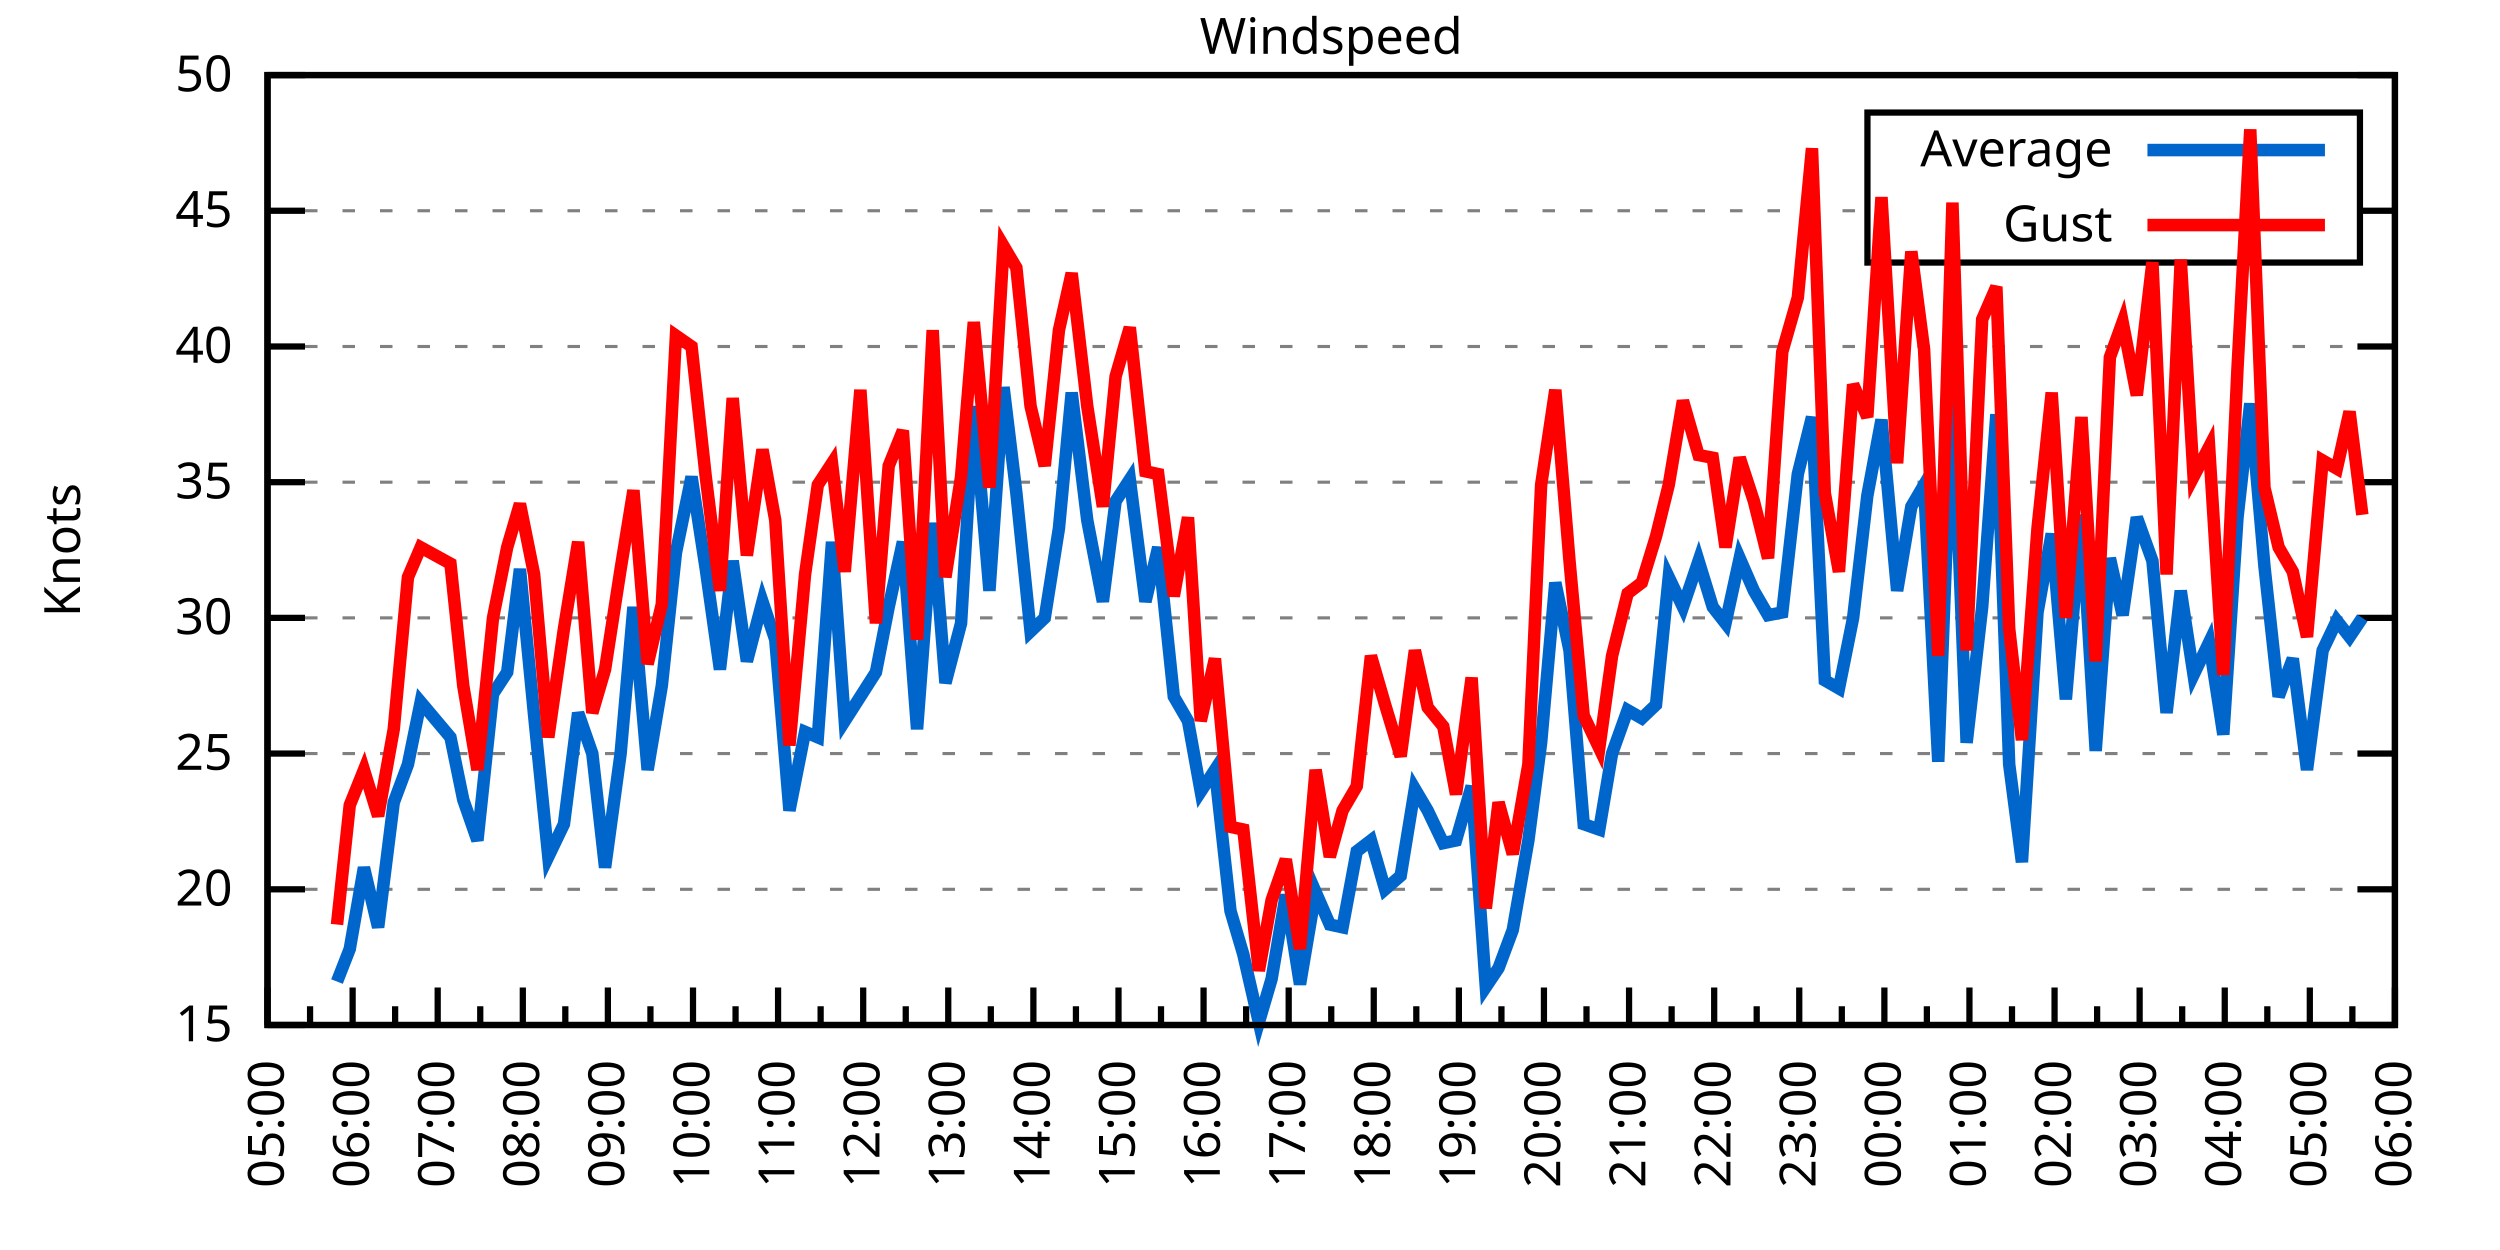
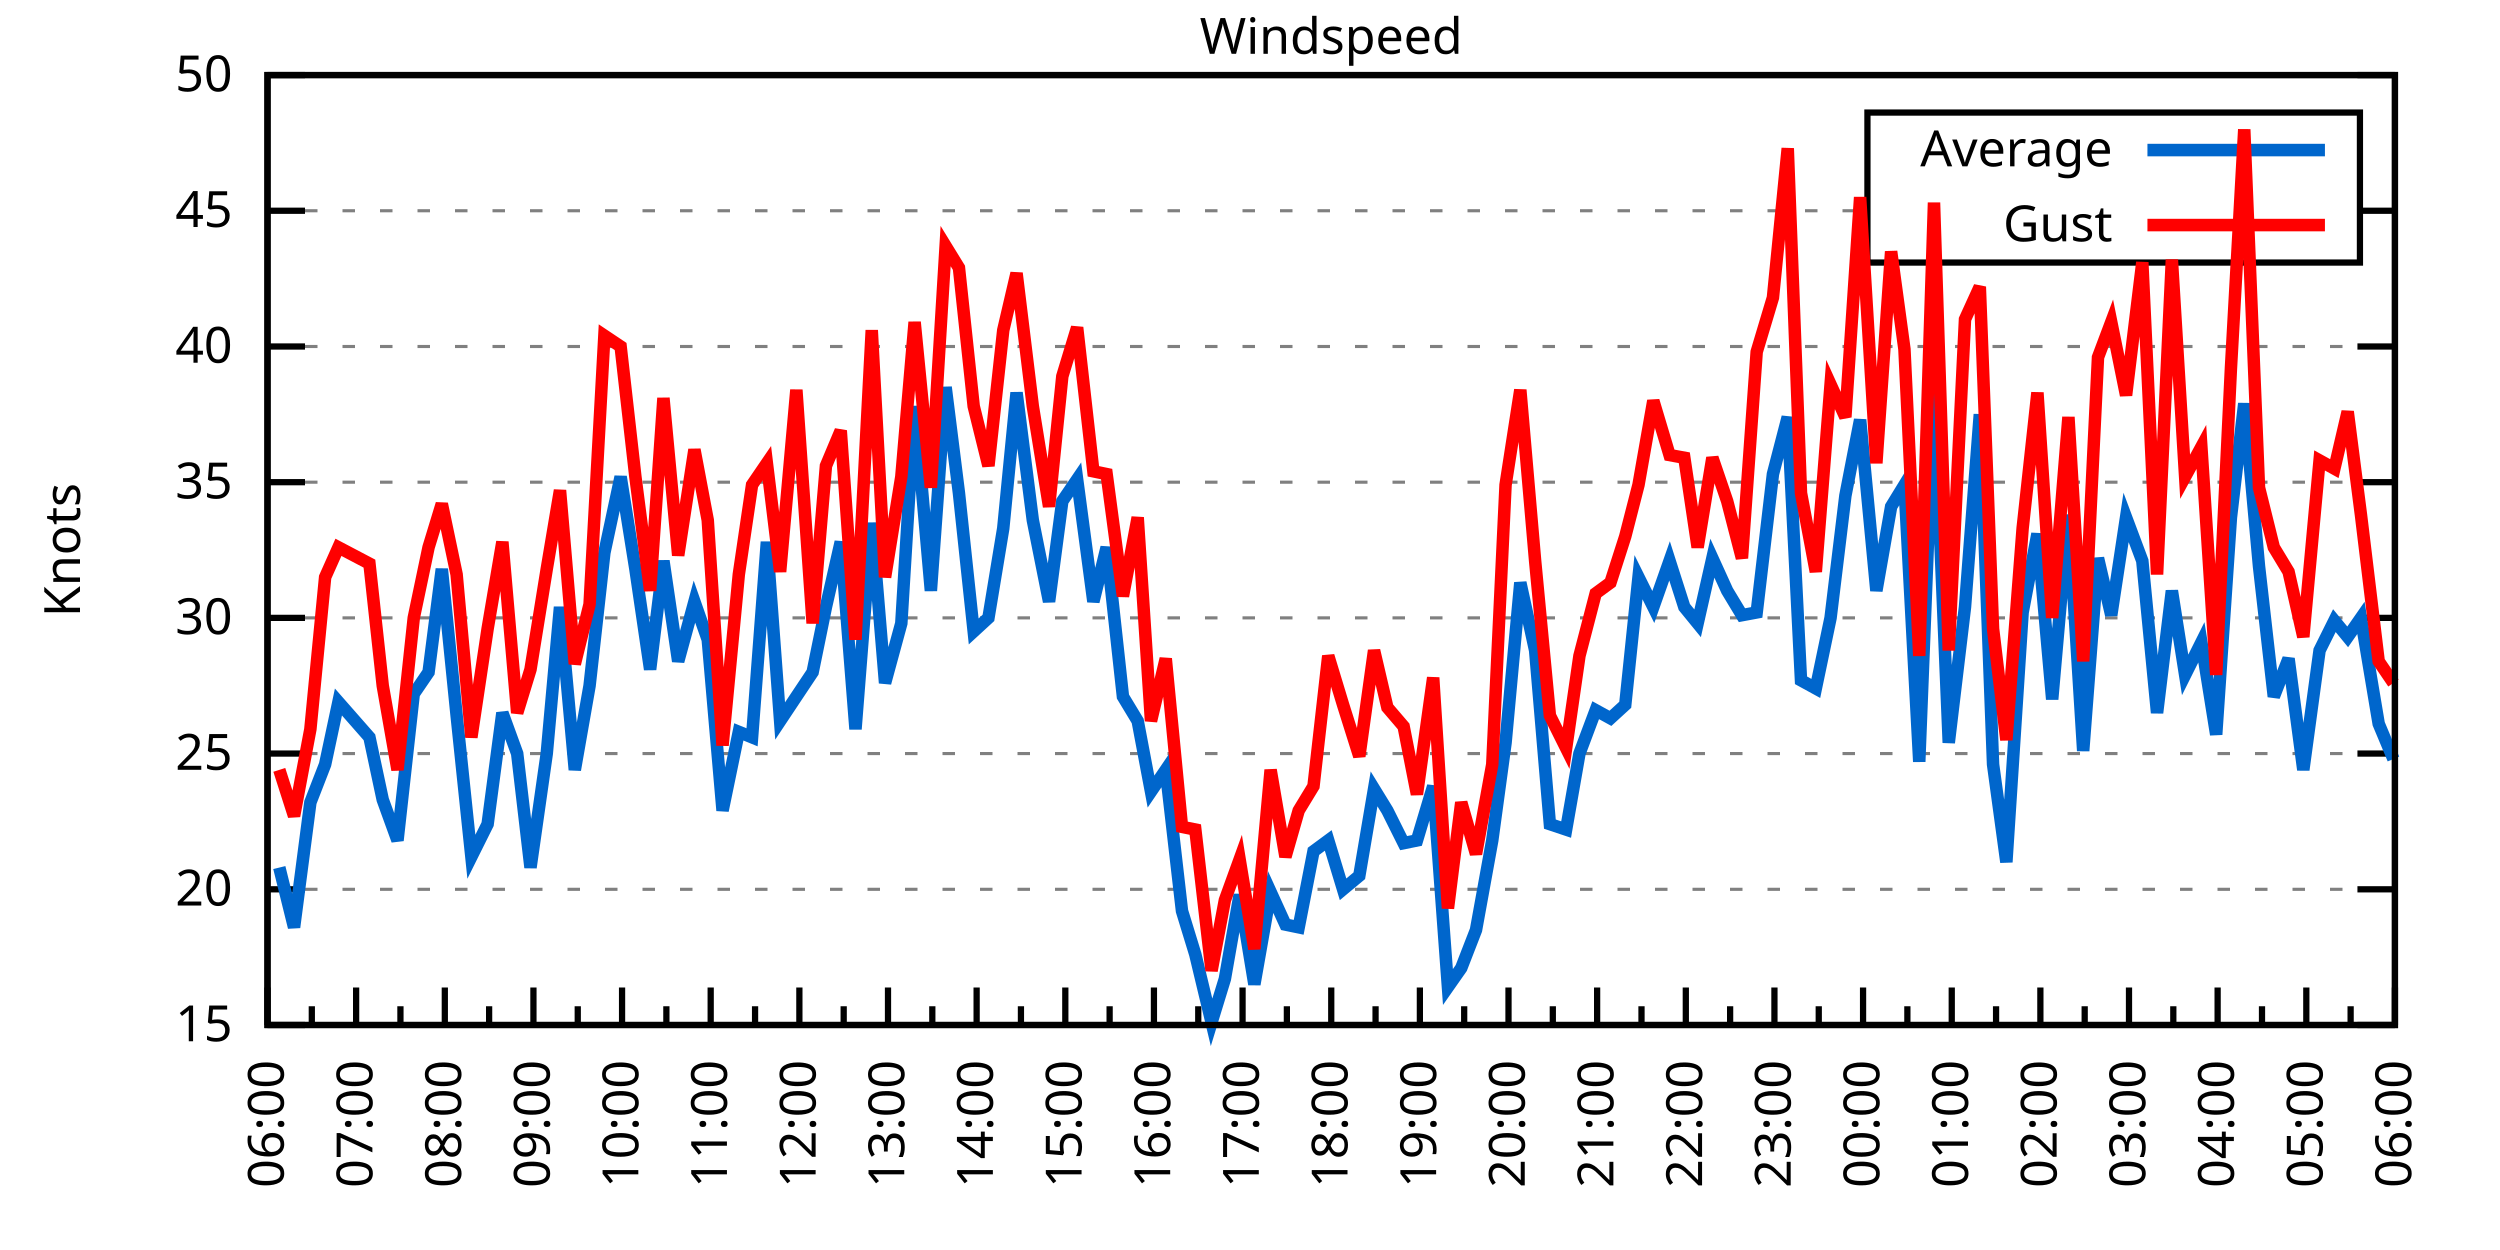
<svg xmlns="http://www.w3.org/2000/svg" xmlns:xlink="http://www.w3.org/1999/xlink" width="400" height="200" viewBox="0 0 400 200">
  <g id="gnuplot_canvas">
    <rect x="0" y="0" width="400" height="200" fill="none" />
    <defs>
      <circle id="gpDot" r="0.5" stroke-width="0.5" stroke="currentColor" />
      <path id="gpPt0" stroke-width="0.333" stroke="currentColor" d="M-1,0 h2 M0,-1 v2" />
      <path id="gpPt1" stroke-width="0.333" stroke="currentColor" d="M-1,-1 L1,1 M1,-1 L-1,1" />
      <path id="gpPt2" stroke-width="0.333" stroke="currentColor" d="M-1,0 L1,0 M0,-1 L0,1 M-1,-1 L1,1 M-1,1 L1,-1" />
      <rect id="gpPt3" stroke-width="0.333" stroke="currentColor" x="-1" y="-1" width="2" height="2" />
      <rect id="gpPt4" stroke-width="0.333" stroke="currentColor" fill="currentColor" x="-1" y="-1" width="2" height="2" />
      <circle id="gpPt5" stroke-width="0.333" stroke="currentColor" cx="0" cy="0" r="1" />
      <use xlink:href="#gpPt5" id="gpPt6" fill="currentColor" stroke="none" />
      <path id="gpPt7" stroke-width="0.333" stroke="currentColor" d="M0,-1.33 L-1.33,0.67 L1.33,0.67 z" />
      <use xlink:href="#gpPt7" id="gpPt8" fill="currentColor" stroke="none" />
      <use xlink:href="#gpPt7" id="gpPt9" stroke="currentColor" transform="rotate(180)" />
      <use xlink:href="#gpPt9" id="gpPt10" fill="currentColor" stroke="none" />
      <use xlink:href="#gpPt3" id="gpPt11" stroke="currentColor" transform="rotate(45)" />
      <use xlink:href="#gpPt11" id="gpPt12" fill="currentColor" stroke="none" />
      <path id="gpPt13" stroke-width="0.333" stroke="currentColor" d="M0,1.330 L1.265,0.411 L0.782,-1.067 L-0.782,-1.076 L-1.265,0.411 z" />
      <use xlink:href="#gpPt13" id="gpPt14" fill="currentColor" stroke="none" />
      <filter id="textbox" filterUnits="objectBoundingBox" x="0" y="0" height="1" width="1">
        <feFlood flood-color="white" flood-opacity="1" result="bgnd" />
        <feComposite in="SourceGraphic" in2="bgnd" operator="atop" />
      </filter>
      <filter id="greybox" filterUnits="objectBoundingBox" x="0" y="0" height="1" width="1">
        <feFlood flood-color="lightgrey" flood-opacity="1" result="grey" />
        <feComposite in="SourceGraphic" in2="grey" operator="atop" />
      </filter>
    </defs>
    <g fill="none" color="white" stroke="currentColor" stroke-width="1.00" stroke-linecap="butt" stroke-linejoin="miter">
</g>
    <g fill="none" color="black" stroke="currentColor" stroke-width="1.00" stroke-linecap="butt" stroke-linejoin="miter">
      <g stroke="none" shape-rendering="crispEdges">
        <polygon fill="rgb(255, 255, 255)" points="42.80,164.00 383.18,164.00 383.18,12.02 42.80,12.02 " />
      </g>
    </g>
    <g fill="none" color="black" stroke="currentColor" stroke-width="1.00" stroke-linecap="butt" stroke-linejoin="miter">
</g>
    <g fill="none" color="black" stroke="black" stroke-width="0.50" stroke-linecap="butt" stroke-linejoin="miter">
</g>
    <g fill="none" color="gray" stroke="currentColor" stroke-width="0.50" stroke-linecap="butt" stroke-linejoin="miter">
      <path stroke="gray" stroke-dasharray="2,4" class="gridline" d="M42.80,164.00 L383.19,164.00  " />
    </g>
    <g fill="none" color="gray" stroke="gray" stroke-width="1.00" stroke-linecap="butt" stroke-linejoin="miter">
</g>
    <g fill="none" color="black" stroke="currentColor" stroke-width="1.00" stroke-linecap="butt" stroke-linejoin="miter">
      <path stroke="black" d="M42.80,164.00 L48.80,164.00 M383.19,164.00 L377.19,164.00  " />
      <g transform="translate(37.20,166.60)" stroke="none" fill="black" font-family="Sans" font-size="8.00" text-anchor="end">
        <text>
          <tspan font-family="Sans"> 15</tspan>
        </text>
      </g>
    </g>
    <g fill="none" color="black" stroke="currentColor" stroke-width="1.00" stroke-linecap="butt" stroke-linejoin="miter">
</g>
    <g fill="none" color="black" stroke="black" stroke-width="0.50" stroke-linecap="butt" stroke-linejoin="miter">
</g>
    <g fill="none" color="gray" stroke="currentColor" stroke-width="0.50" stroke-linecap="butt" stroke-linejoin="miter">
      <path stroke="gray" stroke-dasharray="2,4" class="gridline" d="M42.80,142.29 L383.19,142.29  " />
    </g>
    <g fill="none" color="gray" stroke="gray" stroke-width="1.00" stroke-linecap="butt" stroke-linejoin="miter">
</g>
    <g fill="none" color="black" stroke="currentColor" stroke-width="1.00" stroke-linecap="butt" stroke-linejoin="miter">
      <path stroke="black" d="M42.80,142.29 L48.80,142.29 M383.19,142.29 L377.19,142.29  " />
      <g transform="translate(37.20,144.89)" stroke="none" fill="black" font-family="Sans" font-size="8.00" text-anchor="end">
        <text>
          <tspan font-family="Sans"> 20</tspan>
        </text>
      </g>
    </g>
    <g fill="none" color="black" stroke="currentColor" stroke-width="1.00" stroke-linecap="butt" stroke-linejoin="miter">
</g>
    <g fill="none" color="black" stroke="black" stroke-width="0.50" stroke-linecap="butt" stroke-linejoin="miter">
</g>
    <g fill="none" color="gray" stroke="currentColor" stroke-width="0.50" stroke-linecap="butt" stroke-linejoin="miter">
      <path stroke="gray" stroke-dasharray="2,4" class="gridline" d="M42.80,120.57 L383.19,120.57  " />
    </g>
    <g fill="none" color="gray" stroke="gray" stroke-width="1.00" stroke-linecap="butt" stroke-linejoin="miter">
</g>
    <g fill="none" color="black" stroke="currentColor" stroke-width="1.00" stroke-linecap="butt" stroke-linejoin="miter">
      <path stroke="black" d="M42.80,120.57 L48.80,120.57 M383.19,120.57 L377.19,120.57  " />
      <g transform="translate(37.20,123.17)" stroke="none" fill="black" font-family="Sans" font-size="8.00" text-anchor="end">
        <text>
          <tspan font-family="Sans"> 25</tspan>
        </text>
      </g>
    </g>
    <g fill="none" color="black" stroke="currentColor" stroke-width="1.00" stroke-linecap="butt" stroke-linejoin="miter">
</g>
    <g fill="none" color="black" stroke="black" stroke-width="0.50" stroke-linecap="butt" stroke-linejoin="miter">
</g>
    <g fill="none" color="gray" stroke="currentColor" stroke-width="0.50" stroke-linecap="butt" stroke-linejoin="miter">
      <path stroke="gray" stroke-dasharray="2,4" class="gridline" d="M42.80,98.86 L383.19,98.86  " />
    </g>
    <g fill="none" color="gray" stroke="gray" stroke-width="1.00" stroke-linecap="butt" stroke-linejoin="miter">
</g>
    <g fill="none" color="black" stroke="currentColor" stroke-width="1.00" stroke-linecap="butt" stroke-linejoin="miter">
      <path stroke="black" d="M42.80,98.86 L48.80,98.86 M383.19,98.86 L377.19,98.86  " />
      <g transform="translate(37.20,101.46)" stroke="none" fill="black" font-family="Sans" font-size="8.00" text-anchor="end">
        <text>
          <tspan font-family="Sans"> 30</tspan>
        </text>
      </g>
    </g>
    <g fill="none" color="black" stroke="currentColor" stroke-width="1.00" stroke-linecap="butt" stroke-linejoin="miter">
</g>
    <g fill="none" color="black" stroke="black" stroke-width="0.50" stroke-linecap="butt" stroke-linejoin="miter">
</g>
    <g fill="none" color="gray" stroke="currentColor" stroke-width="0.50" stroke-linecap="butt" stroke-linejoin="miter">
      <path stroke="gray" stroke-dasharray="2,4" class="gridline" d="M42.80,77.15 L383.19,77.15  " />
    </g>
    <g fill="none" color="gray" stroke="gray" stroke-width="1.00" stroke-linecap="butt" stroke-linejoin="miter">
</g>
    <g fill="none" color="black" stroke="currentColor" stroke-width="1.00" stroke-linecap="butt" stroke-linejoin="miter">
      <path stroke="black" d="M42.80,77.15 L48.80,77.15 M383.19,77.15 L377.19,77.15  " />
      <g transform="translate(37.20,79.75)" stroke="none" fill="black" font-family="Sans" font-size="8.00" text-anchor="end">
        <text>
          <tspan font-family="Sans"> 35</tspan>
        </text>
      </g>
    </g>
    <g fill="none" color="black" stroke="currentColor" stroke-width="1.00" stroke-linecap="butt" stroke-linejoin="miter">
</g>
    <g fill="none" color="black" stroke="black" stroke-width="0.50" stroke-linecap="butt" stroke-linejoin="miter">
</g>
    <g fill="none" color="gray" stroke="currentColor" stroke-width="0.50" stroke-linecap="butt" stroke-linejoin="miter">
      <path stroke="gray" stroke-dasharray="2,4" class="gridline" d="M42.80,55.44 L383.19,55.44  " />
    </g>
    <g fill="none" color="gray" stroke="gray" stroke-width="1.00" stroke-linecap="butt" stroke-linejoin="miter">
</g>
    <g fill="none" color="black" stroke="currentColor" stroke-width="1.00" stroke-linecap="butt" stroke-linejoin="miter">
      <path stroke="black" d="M42.80,55.44 L48.80,55.44 M383.19,55.44 L377.19,55.44  " />
      <g transform="translate(37.20,58.04)" stroke="none" fill="black" font-family="Sans" font-size="8.00" text-anchor="end">
        <text>
          <tspan font-family="Sans"> 40</tspan>
        </text>
      </g>
    </g>
    <g fill="none" color="black" stroke="currentColor" stroke-width="1.00" stroke-linecap="butt" stroke-linejoin="miter">
</g>
    <g fill="none" color="black" stroke="black" stroke-width="0.50" stroke-linecap="butt" stroke-linejoin="miter">
</g>
    <g fill="none" color="gray" stroke="currentColor" stroke-width="0.50" stroke-linecap="butt" stroke-linejoin="miter">
      <path stroke="gray" stroke-dasharray="2,4" class="gridline" d="M42.80,33.72 L298.79,33.72 M377.59,33.72 L383.19,33.72  " />
    </g>
    <g fill="none" color="gray" stroke="gray" stroke-width="1.00" stroke-linecap="butt" stroke-linejoin="miter">
</g>
    <g fill="none" color="black" stroke="currentColor" stroke-width="1.00" stroke-linecap="butt" stroke-linejoin="miter">
      <path stroke="black" d="M42.80,33.72 L48.80,33.72 M383.19,33.72 L377.19,33.72  " />
      <g transform="translate(37.20,36.32)" stroke="none" fill="black" font-family="Sans" font-size="8.00" text-anchor="end">
        <text>
          <tspan font-family="Sans"> 45</tspan>
        </text>
      </g>
    </g>
    <g fill="none" color="black" stroke="currentColor" stroke-width="1.00" stroke-linecap="butt" stroke-linejoin="miter">
</g>
    <g fill="none" color="black" stroke="black" stroke-width="0.50" stroke-linecap="butt" stroke-linejoin="miter">
</g>
    <g fill="none" color="gray" stroke="currentColor" stroke-width="0.50" stroke-linecap="butt" stroke-linejoin="miter">
      <path stroke="gray" stroke-dasharray="2,4" class="gridline" d="M42.80,12.01 L383.19,12.01  " />
    </g>
    <g fill="none" color="gray" stroke="gray" stroke-width="1.00" stroke-linecap="butt" stroke-linejoin="miter">
</g>
    <g fill="none" color="black" stroke="currentColor" stroke-width="1.00" stroke-linecap="butt" stroke-linejoin="miter">
      <path stroke="black" d="M42.80,12.01 L48.80,12.01 M383.19,12.01 L377.19,12.01  " />
      <g transform="translate(37.20,14.61)" stroke="none" fill="black" font-family="Sans" font-size="8.00" text-anchor="end">
        <text>
          <tspan font-family="Sans"> 50</tspan>
        </text>
      </g>
    </g>
    <g fill="none" color="black" stroke="currentColor" stroke-width="1.00" stroke-linecap="butt" stroke-linejoin="miter">
      <path stroke="black" d="M42.80,164.00 L42.80,158.00  " />
      <g transform="translate(45.40,169.60) rotate(270)" stroke="none" fill="black" font-family="Sans" font-size="8.00" text-anchor="end">
        <text>
+           <tspan font-family="Sans">06:00</tspan>
+         </text>
+       </g>
+     </g>
+     <g fill="none" color="black" stroke="currentColor" stroke-width="1.00" stroke-linecap="butt" stroke-linejoin="miter">
+       <path stroke="black" d="M49.89,164.00 L49.89,161.00 M56.98,164.00 L56.98,158.00  " />
+       <g transform="translate(59.58,169.60) rotate(270)" stroke="none" fill="black" font-family="Sans" font-size="8.00" text-anchor="end">
+         <text>
+           <tspan font-family="Sans">07:00</tspan>
+         </text>
+       </g>
+     </g>
+     <g fill="none" color="black" stroke="currentColor" stroke-width="1.00" stroke-linecap="butt" stroke-linejoin="miter">
+       <path stroke="black" d="M64.07,164.00 L64.07,161.00 M71.17,164.00 L71.17,158.00  " />
+       <g transform="translate(73.77,169.60) rotate(270)" stroke="none" fill="black" font-family="Sans" font-size="8.00" text-anchor="end">
+         <text>
+           <tspan font-family="Sans">08:00</tspan>
+         </text>
+       </g>
+     </g>
+     <g fill="none" color="black" stroke="currentColor" stroke-width="1.00" stroke-linecap="butt" stroke-linejoin="miter">
+       <path stroke="black" d="M78.26,164.00 L78.26,161.00 M85.35,164.00 L85.35,158.00  " />
+       <g transform="translate(87.95,169.60) rotate(270)" stroke="none" fill="black" font-family="Sans" font-size="8.00" text-anchor="end">
+         <text>
+           <tspan font-family="Sans">09:00</tspan>
+         </text>
+       </g>
+     </g>
+     <g fill="none" color="black" stroke="currentColor" stroke-width="1.00" stroke-linecap="butt" stroke-linejoin="miter">
+       <path stroke="black" d="M92.44,164.00 L92.44,161.00 M99.53,164.00 L99.53,158.00  " />
+       <g transform="translate(102.13,169.60) rotate(270)" stroke="none" fill="black" font-family="Sans" font-size="8.00" text-anchor="end">
+         <text>
+           <tspan font-family="Sans">10:00</tspan>
+         </text>
+       </g>
+     </g>
+     <g fill="none" color="black" stroke="currentColor" stroke-width="1.00" stroke-linecap="butt" stroke-linejoin="miter">
+       <path stroke="black" d="M106.62,164.00 L106.62,161.00 M113.71,164.00 L113.71,158.00  " />
+       <g transform="translate(116.31,169.60) rotate(270)" stroke="none" fill="black" font-family="Sans" font-size="8.00" text-anchor="end">
+         <text>
+           <tspan font-family="Sans">11:00</tspan>
+         </text>
+       </g>
+     </g>
+     <g fill="none" color="black" stroke="currentColor" stroke-width="1.00" stroke-linecap="butt" stroke-linejoin="miter">
+       <path stroke="black" d="M120.81,164.00 L120.81,161.00 M127.90,164.00 L127.90,158.00  " />
+       <g transform="translate(130.50,169.60) rotate(270)" stroke="none" fill="black" font-family="Sans" font-size="8.00" text-anchor="end">
+         <text>
+           <tspan font-family="Sans">12:00</tspan>
+         </text>
+       </g>
+     </g>
+     <g fill="none" color="black" stroke="currentColor" stroke-width="1.00" stroke-linecap="butt" stroke-linejoin="miter">
+       <path stroke="black" d="M134.99,164.00 L134.99,161.00 M142.08,164.00 L142.08,158.00  " />
+       <g transform="translate(144.68,169.60) rotate(270)" stroke="none" fill="black" font-family="Sans" font-size="8.00" text-anchor="end">
+         <text>
+           <tspan font-family="Sans">13:00</tspan>
+         </text>
+       </g>
+     </g>
+     <g fill="none" color="black" stroke="currentColor" stroke-width="1.00" stroke-linecap="butt" stroke-linejoin="miter">
+       <path stroke="black" d="M149.17,164.00 L149.17,161.00 M156.26,164.00 L156.26,158.00  " />
+       <g transform="translate(158.86,169.60) rotate(270)" stroke="none" fill="black" font-family="Sans" font-size="8.00" text-anchor="end">
+         <text>
+           <tspan font-family="Sans">14:00</tspan>
+         </text>
+       </g>
+     </g>
+     <g fill="none" color="black" stroke="currentColor" stroke-width="1.00" stroke-linecap="butt" stroke-linejoin="miter">
+       <path stroke="black" d="M163.35,164.00 L163.35,161.00 M170.45,164.00 L170.45,158.00  " />
+       <g transform="translate(173.05,169.60) rotate(270)" stroke="none" fill="black" font-family="Sans" font-size="8.00" text-anchor="end">
+         <text>
+           <tspan font-family="Sans">15:00</tspan>
+         </text>
+       </g>
+     </g>
+     <g fill="none" color="black" stroke="currentColor" stroke-width="1.00" stroke-linecap="butt" stroke-linejoin="miter">
+       <path stroke="black" d="M177.54,164.00 L177.54,161.00 M184.63,164.00 L184.63,158.00  " />
+       <g transform="translate(187.23,169.60) rotate(270)" stroke="none" fill="black" font-family="Sans" font-size="8.00" text-anchor="end">
+         <text>
+           <tspan font-family="Sans">16:00</tspan>
+         </text>
+       </g>
+     </g>
+     <g fill="none" color="black" stroke="currentColor" stroke-width="1.00" stroke-linecap="butt" stroke-linejoin="miter">
+       <path stroke="black" d="M191.72,164.00 L191.72,161.00 M198.81,164.00 L198.81,158.00  " />
+       <g transform="translate(201.41,169.60) rotate(270)" stroke="none" fill="black" font-family="Sans" font-size="8.00" text-anchor="end">
+         <text>
+           <tspan font-family="Sans">17:00</tspan>
+         </text>
+       </g>
+     </g>
+     <g fill="none" color="black" stroke="currentColor" stroke-width="1.00" stroke-linecap="butt" stroke-linejoin="miter">
+       <path stroke="black" d="M205.90,164.00 L205.90,161.00 M213.00,164.00 L213.00,158.00  " />
+       <g transform="translate(215.60,169.60) rotate(270)" stroke="none" fill="black" font-family="Sans" font-size="8.00" text-anchor="end">
+         <text>
+           <tspan font-family="Sans">18:00</tspan>
+         </text>
+       </g>
+     </g>
+     <g fill="none" color="black" stroke="currentColor" stroke-width="1.00" stroke-linecap="butt" stroke-linejoin="miter">
+       <path stroke="black" d="M220.09,164.00 L220.09,161.00 M227.18,164.00 L227.18,158.00  " />
+       <g transform="translate(229.78,169.60) rotate(270)" stroke="none" fill="black" font-family="Sans" font-size="8.00" text-anchor="end">
+         <text>
+           <tspan font-family="Sans">19:00</tspan>
+         </text>
+       </g>
+     </g>
+     <g fill="none" color="black" stroke="currentColor" stroke-width="1.00" stroke-linecap="butt" stroke-linejoin="miter">
+       <path stroke="black" d="M234.27,164.00 L234.27,161.00 M241.36,164.00 L241.36,158.00  " />
+       <g transform="translate(243.96,169.60) rotate(270)" stroke="none" fill="black" font-family="Sans" font-size="8.00" text-anchor="end">
+         <text>
+           <tspan font-family="Sans">20:00</tspan>
+         </text>
+       </g>
+     </g>
+     <g fill="none" color="black" stroke="currentColor" stroke-width="1.00" stroke-linecap="butt" stroke-linejoin="miter">
+       <path stroke="black" d="M248.45,164.00 L248.45,161.00 M255.54,164.00 L255.54,158.00  " />
+       <g transform="translate(258.14,169.60) rotate(270)" stroke="none" fill="black" font-family="Sans" font-size="8.00" text-anchor="end">
+         <text>
+           <tspan font-family="Sans">21:00</tspan>
+         </text>
+       </g>
+     </g>
+     <g fill="none" color="black" stroke="currentColor" stroke-width="1.00" stroke-linecap="butt" stroke-linejoin="miter">
+       <path stroke="black" d="M262.64,164.00 L262.64,161.00 M269.73,164.00 L269.73,158.00  " />
+       <g transform="translate(272.33,169.60) rotate(270)" stroke="none" fill="black" font-family="Sans" font-size="8.00" text-anchor="end">
+         <text>
+           <tspan font-family="Sans">22:00</tspan>
+         </text>
+       </g>
+     </g>
+     <g fill="none" color="black" stroke="currentColor" stroke-width="1.00" stroke-linecap="butt" stroke-linejoin="miter">
+       <path stroke="black" d="M276.82,164.00 L276.82,161.00 M283.91,164.00 L283.91,158.00  " />
+       <g transform="translate(286.51,169.60) rotate(270)" stroke="none" fill="black" font-family="Sans" font-size="8.00" text-anchor="end">
+         <text>
+           <tspan font-family="Sans">23:00</tspan>
+         </text>
+       </g>
+     </g>
+     <g fill="none" color="black" stroke="currentColor" stroke-width="1.00" stroke-linecap="butt" stroke-linejoin="miter">
+       <path stroke="black" d="M291.00,164.00 L291.00,161.00 M298.09,164.00 L298.09,158.00  " />
+       <g transform="translate(300.69,169.60) rotate(270)" stroke="none" fill="black" font-family="Sans" font-size="8.00" text-anchor="end">
+         <text>
+           <tspan font-family="Sans">00:00</tspan>
+         </text>
+       </g>
+     </g>
+     <g fill="none" color="black" stroke="currentColor" stroke-width="1.00" stroke-linecap="butt" stroke-linejoin="miter">
+       <path stroke="black" d="M305.18,164.00 L305.18,161.00 M312.28,164.00 L312.28,158.00  " />
+       <g transform="translate(314.88,169.60) rotate(270)" stroke="none" fill="black" font-family="Sans" font-size="8.00" text-anchor="end">
+         <text>
+           <tspan font-family="Sans">01:00</tspan>
+         </text>
+       </g>
+     </g>
+     <g fill="none" color="black" stroke="currentColor" stroke-width="1.00" stroke-linecap="butt" stroke-linejoin="miter">
+       <path stroke="black" d="M319.37,164.00 L319.37,161.00 M326.46,164.00 L326.46,158.00  " />
+       <g transform="translate(329.06,169.60) rotate(270)" stroke="none" fill="black" font-family="Sans" font-size="8.00" text-anchor="end">
+         <text>
+           <tspan font-family="Sans">02:00</tspan>
+         </text>
+       </g>
+     </g>
+     <g fill="none" color="black" stroke="currentColor" stroke-width="1.00" stroke-linecap="butt" stroke-linejoin="miter">
+       <path stroke="black" d="M333.55,164.00 L333.55,161.00 M340.64,164.00 L340.64,158.00  " />
+       <g transform="translate(343.24,169.60) rotate(270)" stroke="none" fill="black" font-family="Sans" font-size="8.00" text-anchor="end">
+         <text>
+           <tspan font-family="Sans">03:00</tspan>
+         </text>
+       </g>
+     </g>
+     <g fill="none" color="black" stroke="currentColor" stroke-width="1.00" stroke-linecap="butt" stroke-linejoin="miter">
+       <path stroke="black" d="M347.73,164.00 L347.73,161.00 M354.82,164.00 L354.82,158.00  " />
+       <g transform="translate(357.42,169.60) rotate(270)" stroke="none" fill="black" font-family="Sans" font-size="8.00" text-anchor="end">
+         <text>
+           <tspan font-family="Sans">04:00</tspan>
+         </text>
+       </g>
+     </g>
+     <g fill="none" color="black" stroke="currentColor" stroke-width="1.00" stroke-linecap="butt" stroke-linejoin="miter">
+       <path stroke="black" d="M361.92,164.00 L361.92,161.00 M369.01,164.00 L369.01,158.00  " />
+       <g transform="translate(371.61,169.60) rotate(270)" stroke="none" fill="black" font-family="Sans" font-size="8.00" text-anchor="end">
+         <text>
          <tspan font-family="Sans">05:00</tspan>
        </text>
      </g>
    </g>
    <g fill="none" color="black" stroke="currentColor" stroke-width="1.00" stroke-linecap="butt" stroke-linejoin="miter">
-       <path stroke="black" d="M49.61,164.00 L49.61,161.00 M56.42,164.00 L56.42,158.00  " />
-       <g transform="translate(59.02,169.60) rotate(270)" stroke="none" fill="black" font-family="Sans" font-size="8.00" text-anchor="end">
-         <text>
-           <tspan font-family="Sans">06:00</tspan>
-         </text>
-       </g>
-     </g>
-     <g fill="none" color="black" stroke="currentColor" stroke-width="1.00" stroke-linecap="butt" stroke-linejoin="miter">
-       <path stroke="black" d="M63.22,164.00 L63.22,161.00 M70.03,164.00 L70.03,158.00  " />
-       <g transform="translate(72.63,169.60) rotate(270)" stroke="none" fill="black" font-family="Sans" font-size="8.00" text-anchor="end">
-         <text>
-           <tspan font-family="Sans">07:00</tspan>
-         </text>
-       </g>
-     </g>
-     <g fill="none" color="black" stroke="currentColor" stroke-width="1.00" stroke-linecap="butt" stroke-linejoin="miter">
-       <path stroke="black" d="M76.84,164.00 L76.84,161.00 M83.65,164.00 L83.65,158.00  " />
-       <g transform="translate(86.25,169.60) rotate(270)" stroke="none" fill="black" font-family="Sans" font-size="8.00" text-anchor="end">
-         <text>
-           <tspan font-family="Sans">08:00</tspan>
-         </text>
-       </g>
-     </g>
-     <g fill="none" color="black" stroke="currentColor" stroke-width="1.00" stroke-linecap="butt" stroke-linejoin="miter">
-       <path stroke="black" d="M90.45,164.00 L90.45,161.00 M97.26,164.00 L97.26,158.00  " />
-       <g transform="translate(99.86,169.60) rotate(270)" stroke="none" fill="black" font-family="Sans" font-size="8.00" text-anchor="end">
-         <text>
-           <tspan font-family="Sans">09:00</tspan>
-         </text>
-       </g>
-     </g>
-     <g fill="none" color="black" stroke="currentColor" stroke-width="1.00" stroke-linecap="butt" stroke-linejoin="miter">
-       <path stroke="black" d="M104.07,164.00 L104.07,161.00 M110.88,164.00 L110.88,158.00  " />
-       <g transform="translate(113.48,169.60) rotate(270)" stroke="none" fill="black" font-family="Sans" font-size="8.00" text-anchor="end">
-         <text>
-           <tspan font-family="Sans">10:00</tspan>
-         </text>
-       </g>
-     </g>
-     <g fill="none" color="black" stroke="currentColor" stroke-width="1.00" stroke-linecap="butt" stroke-linejoin="miter">
-       <path stroke="black" d="M117.69,164.00 L117.69,161.00 M124.49,164.00 L124.49,158.00  " />
-       <g transform="translate(127.09,169.60) rotate(270)" stroke="none" fill="black" font-family="Sans" font-size="8.00" text-anchor="end">
-         <text>
-           <tspan font-family="Sans">11:00</tspan>
-         </text>
-       </g>
-     </g>
-     <g fill="none" color="black" stroke="currentColor" stroke-width="1.00" stroke-linecap="butt" stroke-linejoin="miter">
-       <path stroke="black" d="M131.30,164.00 L131.30,161.00 M138.11,164.00 L138.11,158.00  " />
-       <g transform="translate(140.71,169.60) rotate(270)" stroke="none" fill="black" font-family="Sans" font-size="8.00" text-anchor="end">
-         <text>
-           <tspan font-family="Sans">12:00</tspan>
-         </text>
-       </g>
-     </g>
-     <g fill="none" color="black" stroke="currentColor" stroke-width="1.00" stroke-linecap="butt" stroke-linejoin="miter">
-       <path stroke="black" d="M144.92,164.00 L144.92,161.00 M151.72,164.00 L151.72,158.00  " />
-       <g transform="translate(154.32,169.60) rotate(270)" stroke="none" fill="black" font-family="Sans" font-size="8.00" text-anchor="end">
-         <text>
-           <tspan font-family="Sans">13:00</tspan>
-         </text>
-       </g>
-     </g>
-     <g fill="none" color="black" stroke="currentColor" stroke-width="1.00" stroke-linecap="butt" stroke-linejoin="miter">
-       <path stroke="black" d="M158.53,164.00 L158.53,161.00 M165.34,164.00 L165.34,158.00  " />
-       <g transform="translate(167.94,169.60) rotate(270)" stroke="none" fill="black" font-family="Sans" font-size="8.00" text-anchor="end">
-         <text>
-           <tspan font-family="Sans">14:00</tspan>
-         </text>
-       </g>
-     </g>
-     <g fill="none" color="black" stroke="currentColor" stroke-width="1.00" stroke-linecap="butt" stroke-linejoin="miter">
-       <path stroke="black" d="M172.15,164.00 L172.15,161.00 M178.96,164.00 L178.96,158.00  " />
-       <g transform="translate(181.56,169.60) rotate(270)" stroke="none" fill="black" font-family="Sans" font-size="8.00" text-anchor="end">
-         <text>
-           <tspan font-family="Sans">15:00</tspan>
-         </text>
-       </g>
-     </g>
-     <g fill="none" color="black" stroke="currentColor" stroke-width="1.00" stroke-linecap="butt" stroke-linejoin="miter">
-       <path stroke="black" d="M185.76,164.00 L185.76,161.00 M192.57,164.00 L192.57,158.00  " />
-       <g transform="translate(195.17,169.60) rotate(270)" stroke="none" fill="black" font-family="Sans" font-size="8.00" text-anchor="end">
-         <text>
-           <tspan font-family="Sans">16:00</tspan>
-         </text>
-       </g>
-     </g>
-     <g fill="none" color="black" stroke="currentColor" stroke-width="1.00" stroke-linecap="butt" stroke-linejoin="miter">
-       <path stroke="black" d="M199.38,164.00 L199.38,161.00 M206.19,164.00 L206.19,158.00  " />
-       <g transform="translate(208.79,169.60) rotate(270)" stroke="none" fill="black" font-family="Sans" font-size="8.00" text-anchor="end">
-         <text>
-           <tspan font-family="Sans">17:00</tspan>
-         </text>
-       </g>
-     </g>
-     <g fill="none" color="black" stroke="currentColor" stroke-width="1.00" stroke-linecap="butt" stroke-linejoin="miter">
-       <path stroke="black" d="M213.00,164.00 L213.00,161.00 M219.80,164.00 L219.80,158.00  " />
-       <g transform="translate(222.40,169.60) rotate(270)" stroke="none" fill="black" font-family="Sans" font-size="8.00" text-anchor="end">
-         <text>
-           <tspan font-family="Sans">18:00</tspan>
-         </text>
-       </g>
-     </g>
-     <g fill="none" color="black" stroke="currentColor" stroke-width="1.00" stroke-linecap="butt" stroke-linejoin="miter">
-       <path stroke="black" d="M226.61,164.00 L226.61,161.00 M233.42,164.00 L233.42,158.00  " />
-       <g transform="translate(236.02,169.60) rotate(270)" stroke="none" fill="black" font-family="Sans" font-size="8.00" text-anchor="end">
-         <text>
-           <tspan font-family="Sans">19:00</tspan>
-         </text>
-       </g>
-     </g>
-     <g fill="none" color="black" stroke="currentColor" stroke-width="1.00" stroke-linecap="butt" stroke-linejoin="miter">
-       <path stroke="black" d="M240.23,164.00 L240.23,161.00 M247.03,164.00 L247.03,158.00  " />
-       <g transform="translate(249.63,169.60) rotate(270)" stroke="none" fill="black" font-family="Sans" font-size="8.00" text-anchor="end">
-         <text>
-           <tspan font-family="Sans">20:00</tspan>
-         </text>
-       </g>
-     </g>
-     <g fill="none" color="black" stroke="currentColor" stroke-width="1.00" stroke-linecap="butt" stroke-linejoin="miter">
-       <path stroke="black" d="M253.84,164.00 L253.84,161.00 M260.65,164.00 L260.65,158.00  " />
-       <g transform="translate(263.25,169.60) rotate(270)" stroke="none" fill="black" font-family="Sans" font-size="8.00" text-anchor="end">
-         <text>
-           <tspan font-family="Sans">21:00</tspan>
-         </text>
-       </g>
-     </g>
-     <g fill="none" color="black" stroke="currentColor" stroke-width="1.00" stroke-linecap="butt" stroke-linejoin="miter">
-       <path stroke="black" d="M267.46,164.00 L267.46,161.00 M274.27,164.00 L274.27,158.00  " />
-       <g transform="translate(276.87,169.60) rotate(270)" stroke="none" fill="black" font-family="Sans" font-size="8.00" text-anchor="end">
-         <text>
-           <tspan font-family="Sans">22:00</tspan>
-         </text>
-       </g>
-     </g>
-     <g fill="none" color="black" stroke="currentColor" stroke-width="1.00" stroke-linecap="butt" stroke-linejoin="miter">
-       <path stroke="black" d="M281.07,164.00 L281.07,161.00 M287.88,164.00 L287.88,158.00  " />
-       <g transform="translate(290.48,169.60) rotate(270)" stroke="none" fill="black" font-family="Sans" font-size="8.00" text-anchor="end">
-         <text>
-           <tspan font-family="Sans">23:00</tspan>
-         </text>
-       </g>
-     </g>
-     <g fill="none" color="black" stroke="currentColor" stroke-width="1.00" stroke-linecap="butt" stroke-linejoin="miter">
-       <path stroke="black" d="M294.69,164.00 L294.69,161.00 M301.50,164.00 L301.50,158.00  " />
-       <g transform="translate(304.10,169.60) rotate(270)" stroke="none" fill="black" font-family="Sans" font-size="8.00" text-anchor="end">
-         <text>
-           <tspan font-family="Sans">00:00</tspan>
-         </text>
-       </g>
-     </g>
-     <g fill="none" color="black" stroke="currentColor" stroke-width="1.00" stroke-linecap="butt" stroke-linejoin="miter">
-       <path stroke="black" d="M308.30,164.00 L308.30,161.00 M315.11,164.00 L315.11,158.00  " />
-       <g transform="translate(317.71,169.60) rotate(270)" stroke="none" fill="black" font-family="Sans" font-size="8.00" text-anchor="end">
-         <text>
-           <tspan font-family="Sans">01:00</tspan>
-         </text>
-       </g>
-     </g>
-     <g fill="none" color="black" stroke="currentColor" stroke-width="1.00" stroke-linecap="butt" stroke-linejoin="miter">
-       <path stroke="black" d="M321.92,164.00 L321.92,161.00 M328.73,164.00 L328.73,158.00  " />
-       <g transform="translate(331.33,169.60) rotate(270)" stroke="none" fill="black" font-family="Sans" font-size="8.00" text-anchor="end">
-         <text>
-           <tspan font-family="Sans">02:00</tspan>
-         </text>
-       </g>
-     </g>
-     <g fill="none" color="black" stroke="currentColor" stroke-width="1.00" stroke-linecap="butt" stroke-linejoin="miter">
-       <path stroke="black" d="M335.54,164.00 L335.54,161.00 M342.34,164.00 L342.34,158.00  " />
-       <g transform="translate(344.94,169.60) rotate(270)" stroke="none" fill="black" font-family="Sans" font-size="8.00" text-anchor="end">
-         <text>
-           <tspan font-family="Sans">03:00</tspan>
-         </text>
-       </g>
-     </g>
-     <g fill="none" color="black" stroke="currentColor" stroke-width="1.00" stroke-linecap="butt" stroke-linejoin="miter">
-       <path stroke="black" d="M349.15,164.00 L349.15,161.00 M355.96,164.00 L355.96,158.00  " />
-       <g transform="translate(358.56,169.60) rotate(270)" stroke="none" fill="black" font-family="Sans" font-size="8.00" text-anchor="end">
-         <text>
-           <tspan font-family="Sans">04:00</tspan>
-         </text>
-       </g>
-     </g>
-     <g fill="none" color="black" stroke="currentColor" stroke-width="1.00" stroke-linecap="butt" stroke-linejoin="miter">
-       <path stroke="black" d="M362.77,164.00 L362.77,161.00 M369.57,164.00 L369.57,158.00  " />
-       <g transform="translate(372.17,169.60) rotate(270)" stroke="none" fill="black" font-family="Sans" font-size="8.00" text-anchor="end">
-         <text>
-           <tspan font-family="Sans">05:00</tspan>
-         </text>
-       </g>
-     </g>
-     <g fill="none" color="black" stroke="currentColor" stroke-width="1.00" stroke-linecap="butt" stroke-linejoin="miter">
-       <path stroke="black" d="M376.38,164.00 L376.38,161.00 M383.19,164.00 L383.19,158.00  " />
+       <path stroke="black" d="M376.10,164.00 L376.10,161.00 M383.19,164.00 L383.19,158.00  " />
      <g transform="translate(385.79,169.60) rotate(270)" stroke="none" fill="black" font-family="Sans" font-size="8.00" text-anchor="end">
        <text>
          <tspan font-family="Sans">06:00</tspan>
        </text>
      </g>
    </g>
    <g fill="none" color="black" stroke="currentColor" stroke-width="1.00" stroke-linecap="butt" stroke-linejoin="miter">
</g>
    <g fill="none" color="black" stroke="currentColor" stroke-width="1.00" stroke-linecap="butt" stroke-linejoin="miter">
      <path stroke="black" d="M42.80,12.01 L42.80,164.00 L383.19,164.00 L383.19,12.01 L42.80,12.01 Z  " />
    </g>
    <g fill="none" color="black" stroke="currentColor" stroke-width="1.00" stroke-linecap="butt" stroke-linejoin="miter">
      <g transform="translate(12.80,88.01) rotate(270)" stroke="none" fill="black" font-family="Sans" font-size="8.00" text-anchor="middle">
        <text>
          <tspan font-family="Sans">Knots</tspan>
        </text>
      </g>
    </g>
    <g fill="none" color="black" stroke="currentColor" stroke-width="1.00" stroke-linecap="butt" stroke-linejoin="miter">
</g>
    <g fill="none" color="black" stroke="currentColor" stroke-width="1.00" stroke-linecap="butt" stroke-linejoin="miter">
      <path stroke="black" d="M298.79,42.01 L298.79,18.01 L377.59,18.01 L377.59,42.01 L298.79,42.01 Z  " />
    </g>
    <g id="Windspeed_plot_1">
      <g fill="none" color="white" stroke="black" stroke-width="2.00" stroke-linecap="butt" stroke-linejoin="miter">
</g>
      <g fill="none" color="black" stroke="currentColor" stroke-width="2.00" stroke-linecap="butt" stroke-linejoin="miter">
        <g transform="translate(337.99,26.61)" stroke="none" fill="black" font-family="Sans" font-size="8.00" text-anchor="end">
          <text>
            <tspan font-family="Sans">Average</tspan>
          </text>
        </g>
      </g>
      <g fill="none" color="black" stroke="currentColor" stroke-width="2.00" stroke-linecap="butt" stroke-linejoin="miter">
-         <path stroke="rgb(  0, 102, 204)" d="M343.59,24.01 L371.99,24.01 M53.92,157.05 L55.96,151.84 L58.23,138.81 L60.50,148.37 L63.00,128.39 L65.27,122.31   L67.31,112.32 L72.07,117.97 L74.12,127.96 L76.39,134.47 L78.88,111.02 L81.15,107.55 L83.19,91.04 L85.46,114.49   L87.73,137.08 L90.23,131.86 L92.50,114.06 L94.77,120.57 L96.81,138.81 L99.30,120.57 L101.35,97.12 L103.62,123.18   L105.89,109.72 L108.15,88.44 L110.65,76.28 L112.92,91.04 L115.19,107.11 L117.23,89.74 L119.50,105.81 L122.00,96.26   L124.04,102.34 L126.31,129.69 L128.81,117.10 L130.85,117.97 L133.12,86.70 L135.16,115.36 L137.66,111.45 L140.15,107.55   L142.19,97.12 L144.46,86.70 L146.73,116.67 L149.23,83.66 L151.27,109.28 L153.77,99.73 L155.81,64.99 L158.31,94.52   L160.57,61.95 L162.62,78.89 L164.89,101.03 L167.16,98.86 L169.43,84.53 L171.47,62.82 L173.96,83.23 L176.46,96.26   L178.50,80.19 L180.77,76.71 L183.27,96.26 L185.31,87.57 L187.81,111.45 L190.08,115.36 L192.12,126.65 L194.39,123.18   L196.88,145.76 L198.93,152.71 L201.42,163.57 L203.46,156.62 L205.73,143.16 L208.00,157.49 L210.50,142.72 L212.77,147.93   L214.81,148.37 L217.08,136.21 L219.35,134.47 L221.62,142.29 L224.11,140.12 L226.38,126.22 L228.43,129.69 L230.92,134.90   L232.96,134.47 L235.46,125.79 L237.73,157.92 L239.77,154.88 L242.04,148.80 L244.54,134.47 L246.58,118.84 L248.85,93.22   L251.12,104.07 L253.39,131.86 L255.88,132.73 L257.93,120.57 L260.42,113.63 L262.69,114.93 L264.96,112.76 L267.00,92.35   L269.27,97.12 L271.77,89.74 L274.04,97.12 L276.08,99.73 L278.35,89.31 L280.62,94.52 L282.89,98.43 L285.16,97.99   L287.65,75.85 L289.92,66.73 L291.97,108.85 L294.23,110.15 L296.50,98.86 L298.77,79.32 L301.04,67.16 L303.54,94.52   L305.81,81.06 L307.85,77.58 L310.12,121.88 L312.39,62.38 L314.66,118.84 L317.15,97.12 L319.42,66.29 L321.47,122.31   L323.51,137.94 L326.00,97.99 L328.27,85.40 L330.54,111.89 L333.04,82.36 L335.31,120.14 L337.58,89.31 L339.62,98.43   L341.89,82.79 L344.39,89.74 L346.65,114.06 L348.92,94.52 L350.97,107.98 L353.46,102.77 L355.73,117.53 L358.00,82.79   L360.04,64.56 L362.31,90.61 L364.58,111.45 L366.85,105.38 L369.12,123.18 L371.62,104.07 L373.89,99.30 L375.93,101.90   L377.97,98.86  " />
+         <path stroke="rgb(  0, 102, 204)" d="M343.59,24.01 L371.99,24.01 M44.69,138.81 L47.05,148.37 L49.66,128.39 L52.02,122.31 L54.15,112.32 L59.11,117.97   L61.24,127.96 L63.60,134.47 L66.20,111.02 L68.57,107.55 L70.69,91.04 L73.06,114.49 L75.42,137.08 L78.02,131.86   L80.38,114.06 L82.75,120.57 L84.88,138.81 L87.48,120.57 L89.60,97.12 L91.97,123.18 L94.33,109.72 L96.70,88.44   L99.30,76.28 L101.66,91.04 L104.02,107.11 L106.15,89.74 L108.51,105.81 L111.11,96.26 L113.24,102.34 L115.61,129.69   L118.21,117.10 L120.33,117.97 L122.70,86.70 L124.82,115.36 L127.42,111.45 L130.02,107.55 L132.15,97.12 L134.52,86.70   L136.88,116.67 L139.48,83.66 L141.61,109.28 L144.21,99.73 L146.34,64.99 L148.94,94.52 L151.30,61.95 L153.43,78.89   L155.79,101.03 L158.15,98.86 L160.52,84.53 L162.65,62.82 L165.25,83.23 L167.85,96.26 L169.97,80.19 L172.34,76.71   L174.94,96.26 L177.06,87.57 L179.67,111.45 L182.03,115.36 L184.16,126.65 L186.52,123.18 L189.12,145.76 L191.25,152.71   L193.85,163.57 L195.98,156.62 L198.34,143.16 L200.70,157.49 L203.30,142.72 L205.67,147.93 L207.79,148.37 L210.16,136.21   L212.52,134.47 L214.89,142.29 L217.49,140.12 L219.85,126.22 L221.98,129.69 L224.58,134.90 L226.71,134.47 L229.31,125.79   L231.67,157.92 L233.80,154.88 L236.16,148.80 L238.76,134.47 L240.89,118.84 L243.25,93.22 L245.62,104.07 L247.98,131.86   L250.58,132.73 L252.71,120.57 L255.31,113.63 L257.67,114.93 L260.04,112.76 L262.16,92.35 L264.53,97.12 L267.13,89.74   L269.49,97.12 L271.62,99.73 L273.98,89.31 L276.35,94.52 L278.71,98.43 L281.07,97.99 L283.67,75.85 L286.04,66.73   L288.16,108.85 L290.53,110.15 L292.89,98.86 L295.26,79.32 L297.62,67.16 L300.22,94.52 L302.58,81.06 L304.71,77.58   L307.08,121.88 L309.44,62.38 L311.80,118.84 L314.40,97.12 L316.77,66.29 L318.89,122.31 L321.02,137.94 L323.62,97.99   L325.99,85.40 L328.35,111.89 L330.95,82.36 L333.31,120.14 L335.68,89.31 L337.80,98.43 L340.17,82.79 L342.77,89.74   L345.13,114.06 L347.50,94.52 L349.62,107.98 L352.22,102.77 L354.59,117.53 L356.95,82.79 L359.08,64.56 L361.44,90.61   L363.81,111.45 L366.17,105.38 L368.53,123.18 L371.13,104.07 L373.50,99.30 L375.63,101.90 L377.75,98.86 L380.59,115.80   L382.95,121.44  " />
      </g>
    </g>
    <g id="Windspeed_plot_2">
      <g fill="none" color="black" stroke="currentColor" stroke-width="2.00" stroke-linecap="butt" stroke-linejoin="miter">
        <g transform="translate(337.99,38.61)" stroke="none" fill="black" font-family="Sans" font-size="8.00" text-anchor="end">
          <text>
            <tspan font-family="Sans">Gust</tspan>
          </text>
        </g>
      </g>
      <g fill="none" color="black" stroke="currentColor" stroke-width="2.00" stroke-linecap="butt" stroke-linejoin="miter">
-         <path stroke="rgb(255,   0,   0)" d="M343.59,36.01 L371.99,36.01 M53.92,147.93 L55.96,128.83 L58.23,123.18 L60.50,130.56 L63.00,116.67 L65.27,92.35   L67.31,87.57 L72.07,90.18 L74.12,109.72 L76.39,123.18 L78.88,98.86 L81.15,87.57 L83.19,80.62 L85.46,91.91   L87.73,117.97 L90.23,100.60 L92.50,86.70 L94.77,114.06 L96.81,107.11 L99.30,91.04 L101.35,78.45 L103.62,106.24   L105.89,96.69 L108.15,53.70 L110.65,55.44 L112.92,76.28 L115.19,94.52 L117.23,63.69 L119.50,88.87 L122.00,71.94   L124.04,83.23 L126.31,119.27 L128.81,91.91 L130.85,77.58 L133.12,74.11 L135.16,91.48 L137.66,62.38 L140.15,99.73   L142.19,74.54 L144.46,68.90 L146.73,102.34 L149.23,52.83 L151.27,92.35 L153.77,76.28 L155.81,51.53 L158.31,78.02   L160.57,39.37 L162.62,42.84 L164.89,64.99 L167.16,74.54 L169.43,52.83 L171.47,43.71 L173.96,64.99 L176.46,81.06   L178.50,60.21 L180.77,52.40 L183.27,75.41 L185.31,75.85 L187.81,95.39 L190.08,82.79 L192.12,115.36 L194.39,105.38   L196.88,132.30 L198.93,132.73 L201.42,155.31 L203.46,144.02 L205.73,137.51 L208.00,151.84 L210.50,123.18 L212.77,137.08   L214.81,129.69 L217.08,125.79 L219.35,104.94 L221.62,112.76 L224.11,121.01 L226.38,104.07 L228.43,113.19 L230.92,116.23   L232.96,127.09 L235.46,108.42 L237.73,145.33 L239.77,128.39 L242.04,136.64 L244.54,122.31 L246.58,77.58 L248.85,62.38   L251.12,89.74 L253.39,114.49 L255.88,119.71 L257.93,104.94 L260.42,94.95 L262.69,93.22 L264.96,85.83 L267.00,77.58   L269.27,64.12 L271.77,72.81 L274.04,73.24 L276.08,87.57 L278.35,73.24 L280.62,80.19 L282.89,89.31 L285.16,56.30   L287.65,47.62 L289.92,23.73 L291.97,78.89 L294.23,91.48 L296.50,61.52 L298.77,66.73 L301.04,31.55 L303.54,74.11   L305.81,40.24 L307.85,55.87 L310.12,104.94 L312.39,32.42 L314.66,104.07 L317.15,51.09 L319.42,45.88 L321.47,100.60   L323.51,118.40 L326.00,84.53 L328.27,62.82 L330.54,98.86 L333.04,66.73 L335.31,105.81 L337.58,57.17 L339.62,51.53   L341.89,63.25 L344.39,41.97 L346.65,91.91 L348.92,41.54 L350.97,76.28 L353.46,71.50 L355.73,107.98 L358.00,58.91   L360.04,20.70 L362.31,78.02 L364.58,87.57 L366.85,91.48 L369.12,101.90 L371.62,73.67 L373.89,74.98 L375.93,65.86   L377.97,82.36  " />
+         <path stroke="rgb(255,   0,   0)" d="M343.59,36.01 L371.99,36.01 M44.69,123.18 L47.05,130.56 L49.66,116.67 L52.02,92.35 L54.15,87.57 L59.11,90.18   L61.24,109.72 L63.60,123.18 L66.20,98.86 L68.57,87.57 L70.69,80.62 L73.06,91.91 L75.42,117.97 L78.02,100.60   L80.38,86.70 L82.75,114.06 L84.88,107.11 L87.48,91.04 L89.60,78.45 L91.97,106.24 L94.33,96.69 L96.70,53.70   L99.30,55.44 L101.66,76.28 L104.02,94.52 L106.15,63.69 L108.51,88.87 L111.11,71.94 L113.24,83.23 L115.61,119.27   L118.21,91.91 L120.33,77.58 L122.70,74.11 L124.82,91.48 L127.42,62.38 L130.02,99.73 L132.15,74.54 L134.52,68.90   L136.88,102.34 L139.48,52.83 L141.61,92.35 L144.21,76.28 L146.34,51.53 L148.94,78.02 L151.30,39.37 L153.43,42.84   L155.79,64.99 L158.15,74.54 L160.52,52.83 L162.65,43.71 L165.25,64.99 L167.85,81.06 L169.97,60.21 L172.34,52.40   L174.94,75.41 L177.06,75.85 L179.67,95.39 L182.03,82.79 L184.16,115.36 L186.52,105.38 L189.12,132.30 L191.25,132.73   L193.85,155.31 L195.98,144.02 L198.34,137.51 L200.70,151.84 L203.30,123.18 L205.67,137.08 L207.79,129.69 L210.16,125.79   L212.52,104.94 L214.89,112.76 L217.49,121.01 L219.85,104.07 L221.98,113.19 L224.58,116.23 L226.71,127.09 L229.31,108.42   L231.67,145.33 L233.80,128.39 L236.16,136.64 L238.76,122.31 L240.89,77.58 L243.25,62.38 L245.62,89.74 L247.98,114.49   L250.58,119.71 L252.71,104.94 L255.31,94.95 L257.67,93.22 L260.04,85.83 L262.16,77.58 L264.53,64.12 L267.13,72.81   L269.49,73.24 L271.62,87.57 L273.98,73.24 L276.35,80.19 L278.71,89.31 L281.07,56.30 L283.67,47.62 L286.04,23.73   L288.16,78.89 L290.53,91.48 L292.89,61.52 L295.26,66.73 L297.62,31.55 L300.22,74.11 L302.58,40.24 L304.71,55.87   L307.08,104.94 L309.44,32.42 L311.80,104.07 L314.40,51.09 L316.77,45.88 L318.89,100.60 L321.02,118.40 L323.62,84.53   L325.99,62.82 L328.35,98.86 L330.95,66.73 L333.31,105.81 L335.68,57.17 L337.80,51.53 L340.17,63.25 L342.77,41.97   L345.13,91.91 L347.50,41.54 L349.62,76.28 L352.22,71.50 L354.59,107.98 L356.95,58.91 L359.08,20.70 L361.44,78.02   L363.81,87.57 L366.17,91.48 L368.53,101.90 L371.13,73.67 L373.50,74.98 L375.63,65.86 L377.75,82.36 L380.59,105.81   L382.95,109.28  " />
      </g>
    </g>
    <g fill="none" color="black" stroke="currentColor" stroke-width="2.00" stroke-linecap="butt" stroke-linejoin="miter">
</g>
    <g fill="none" color="black" stroke="black" stroke-width="1.00" stroke-linecap="butt" stroke-linejoin="miter">
</g>
    <g fill="none" color="black" stroke="currentColor" stroke-width="1.00" stroke-linecap="butt" stroke-linejoin="miter">
      <path stroke="black" d="M42.80,12.01 L42.80,164.00 L383.19,164.00 L383.19,12.01 L42.80,12.01 Z  " />
    </g>
    <g fill="none" color="black" stroke="currentColor" stroke-width="1.00" stroke-linecap="butt" stroke-linejoin="miter">
      <g transform="translate(212.99,8.61)" stroke="none" fill="black" font-family="Sans" font-size="8.00" text-anchor="middle">
        <text>
          <tspan font-family="Sans">Windspeed</tspan>
        </text>
      </g>
    </g>
    <g fill="none" color="black" stroke="currentColor" stroke-width="1.00" stroke-linecap="butt" stroke-linejoin="miter">
</g>
  </g>
</svg>
